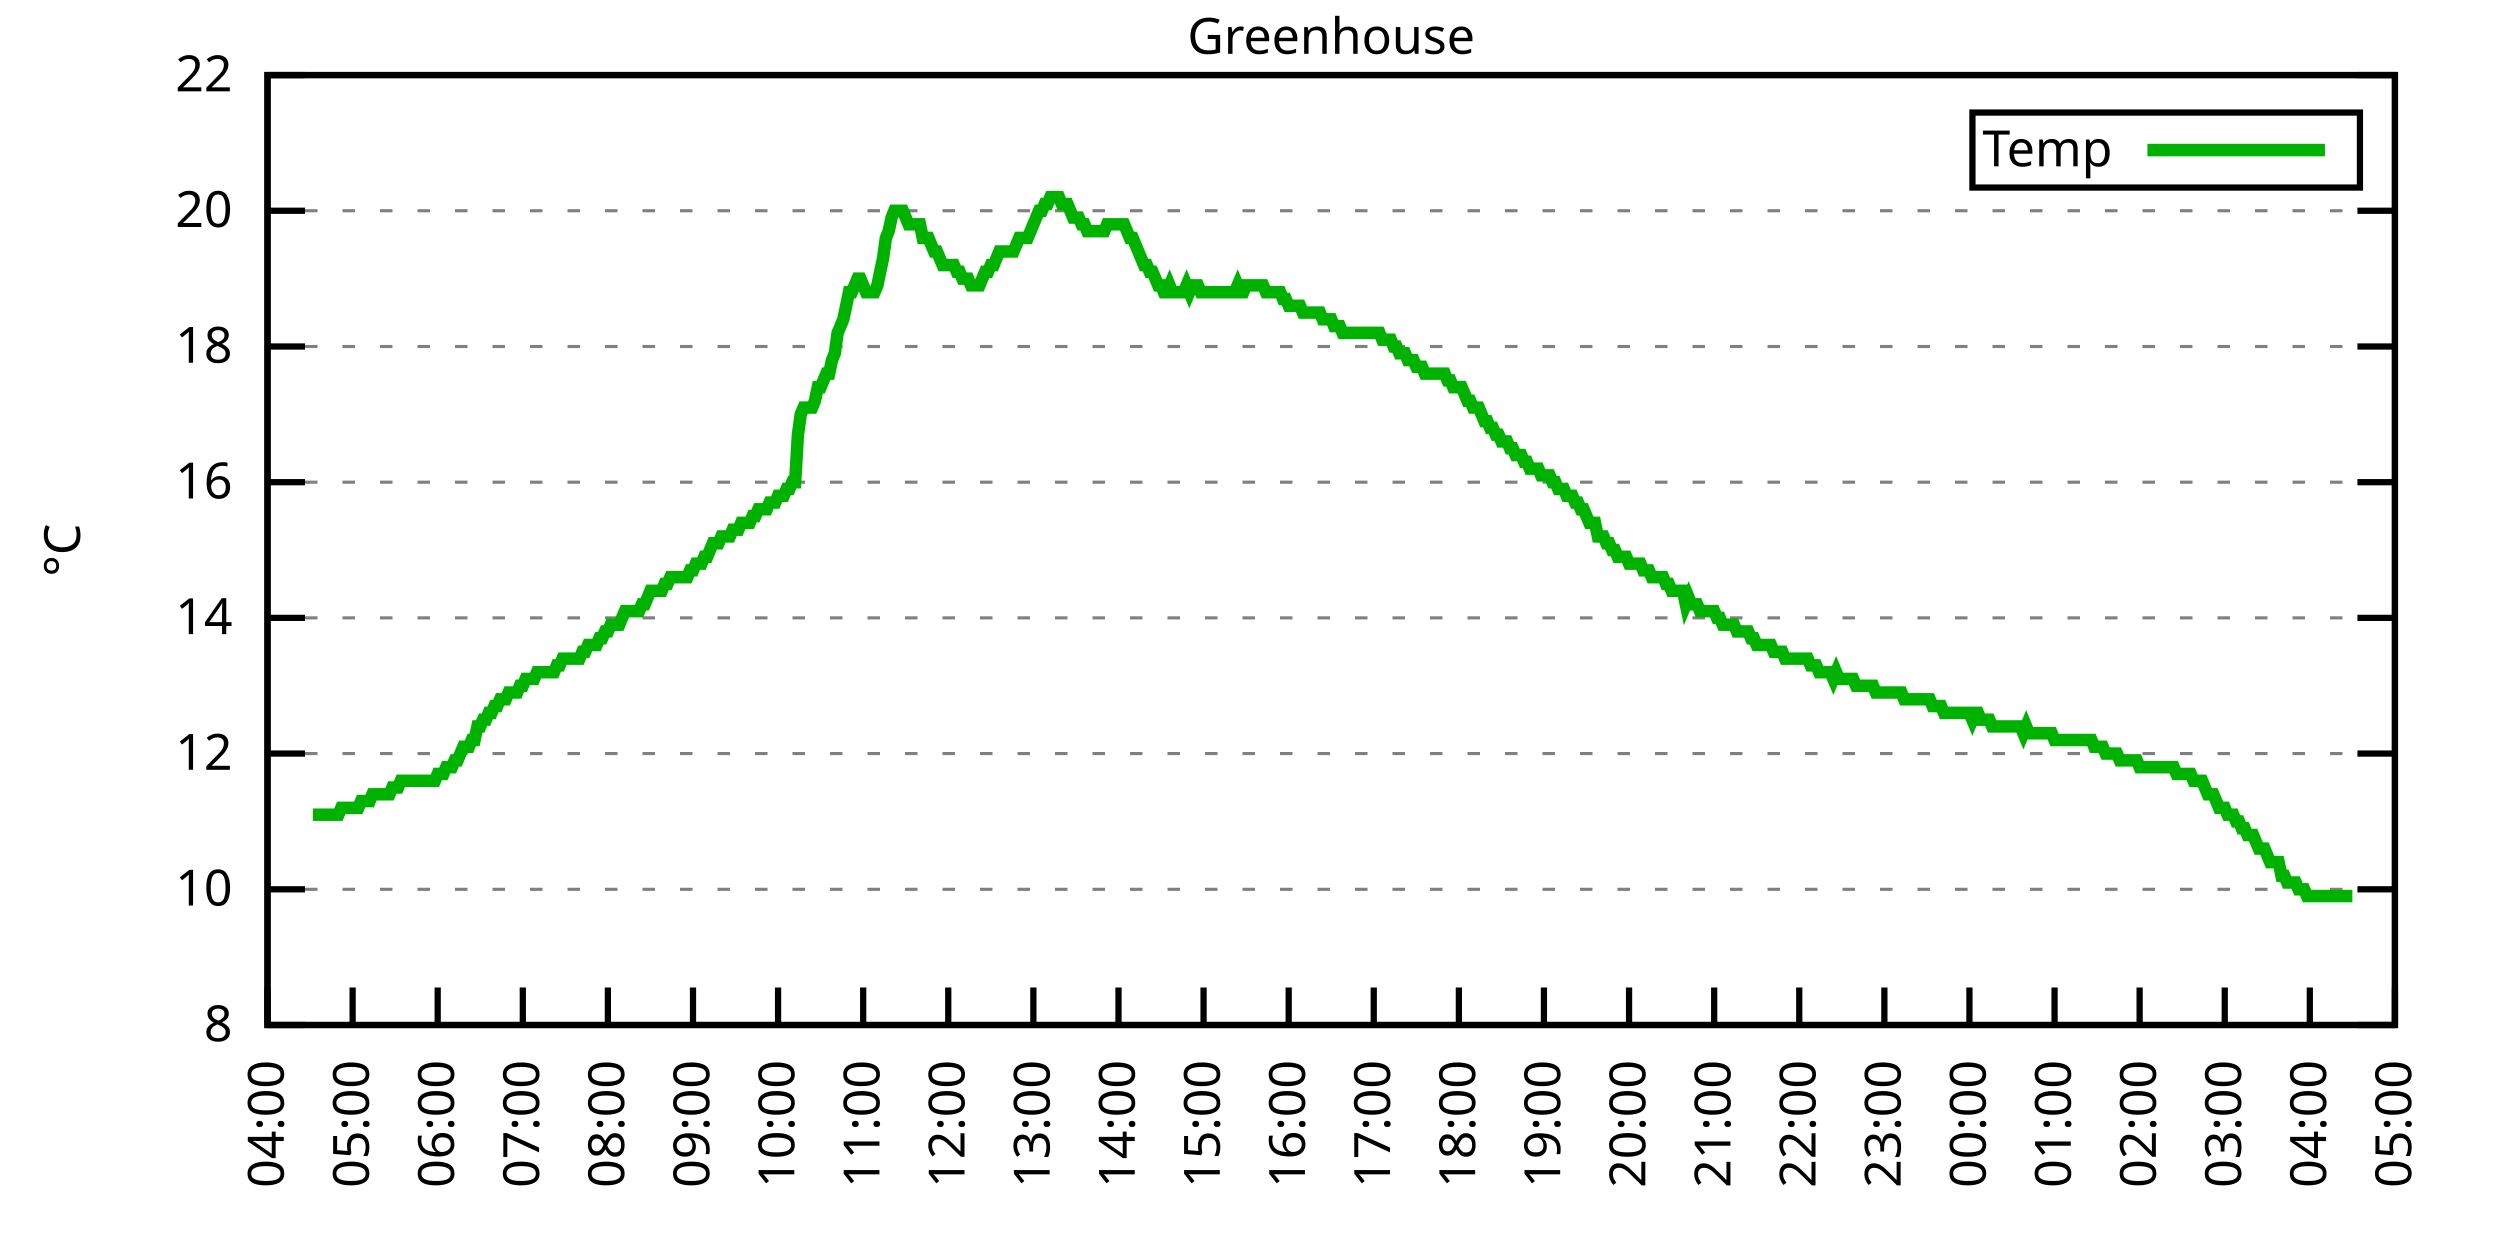
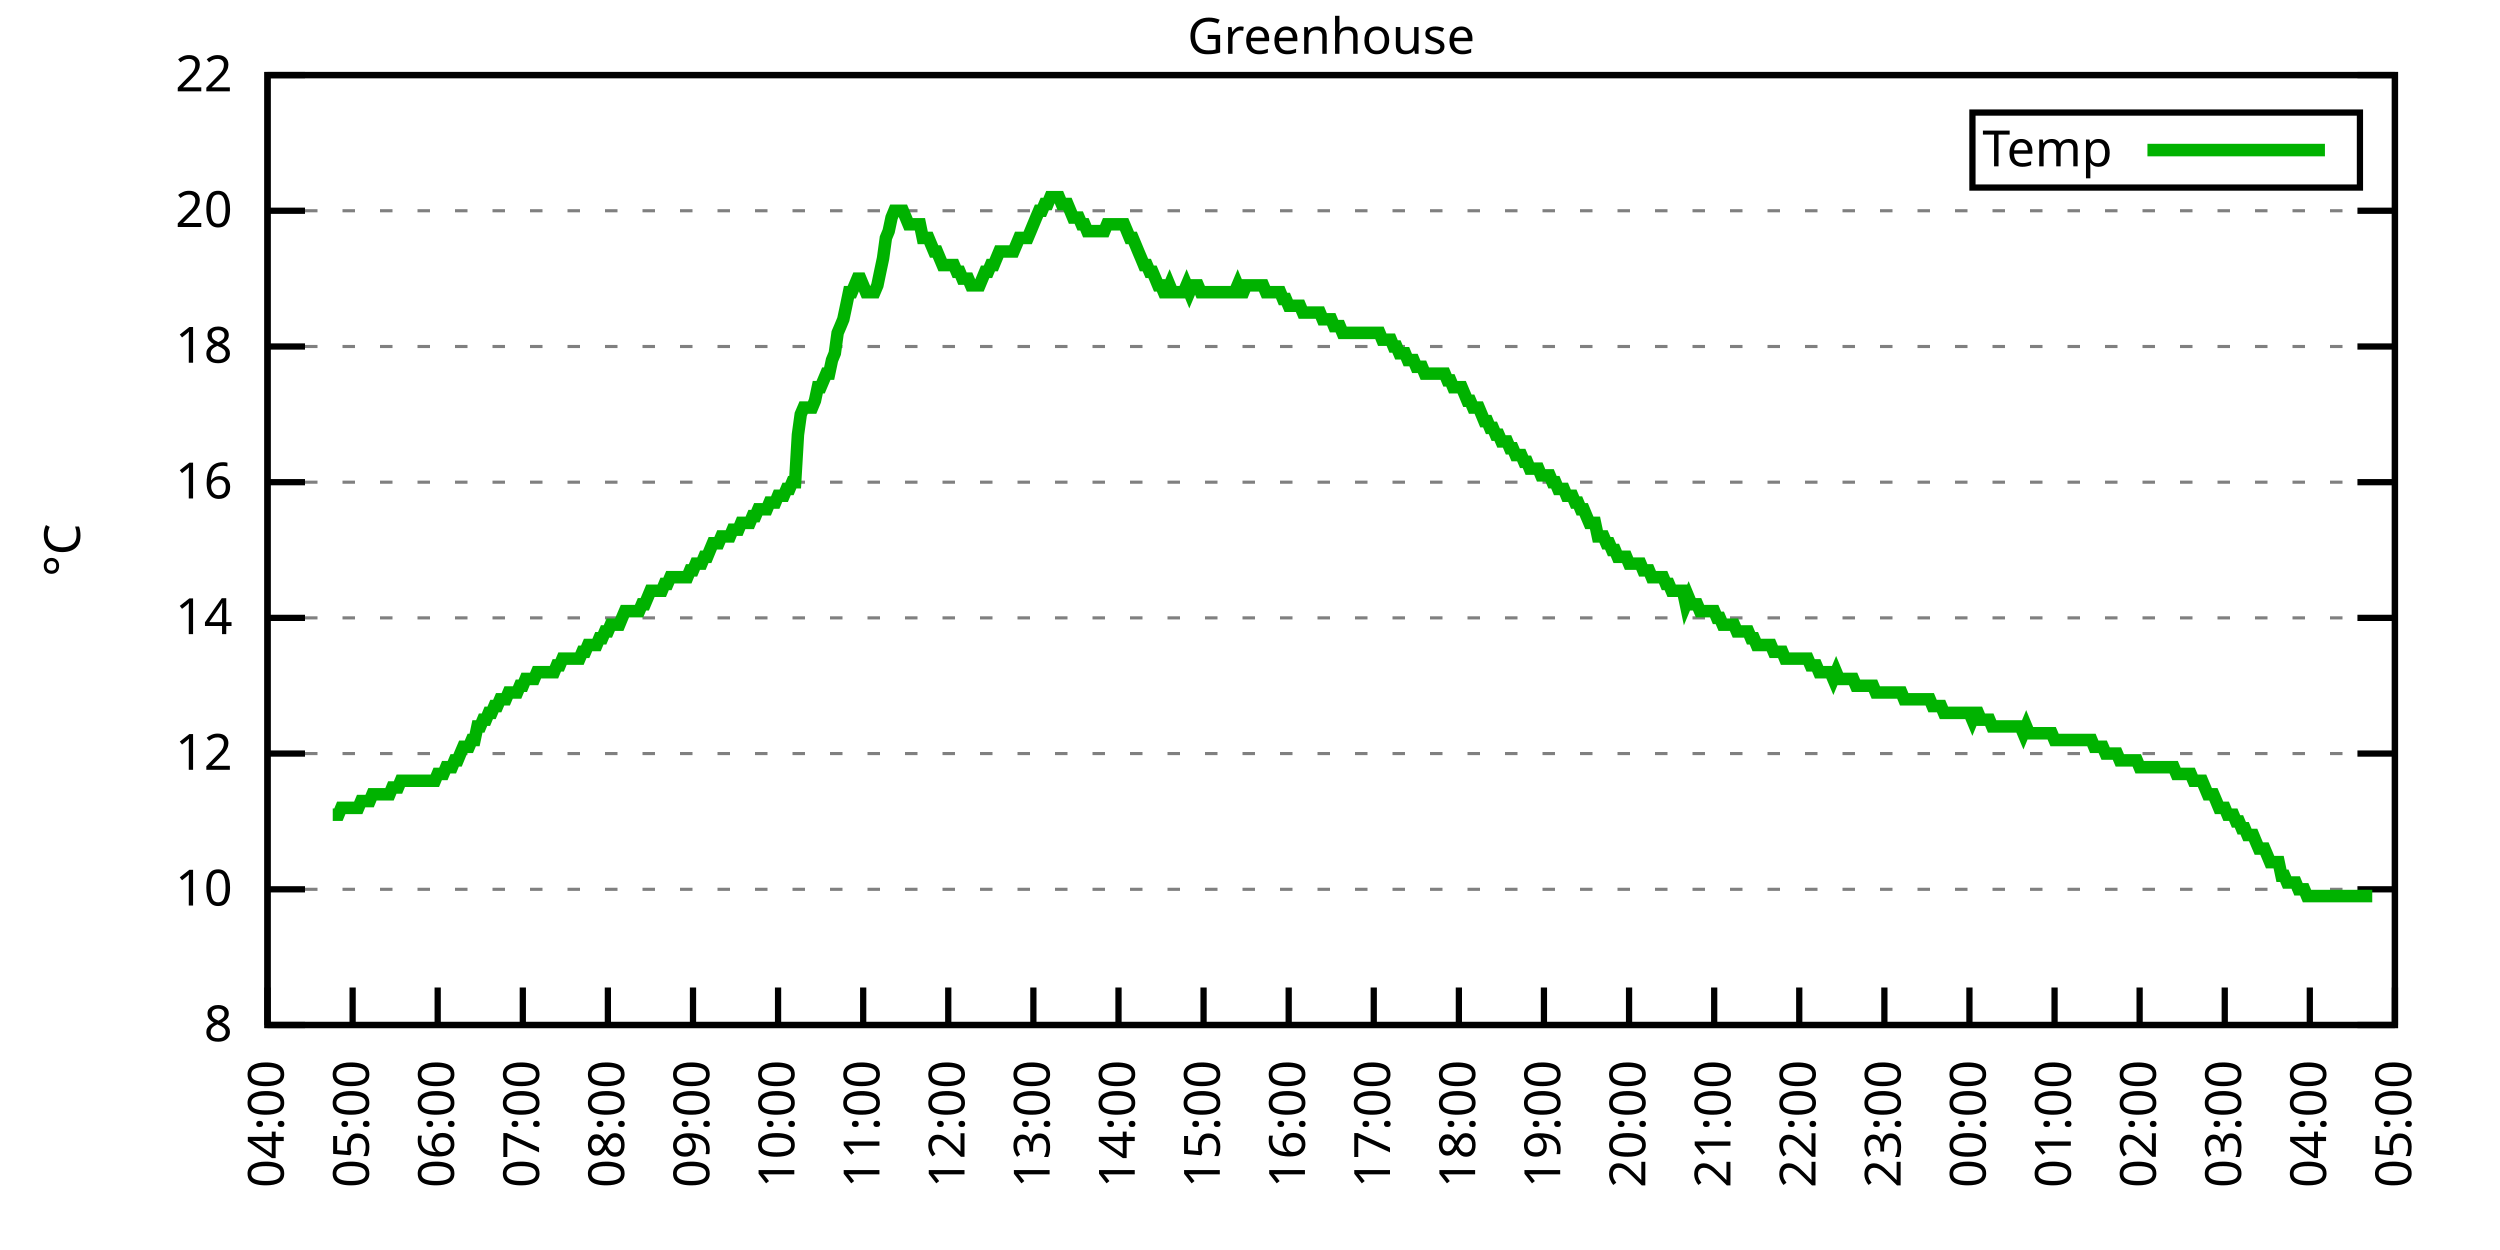
<svg xmlns="http://www.w3.org/2000/svg" xmlns:xlink="http://www.w3.org/1999/xlink" width="400" height="200" viewBox="0 0 400 200">
  <g id="gnuplot_canvas">
    <rect x="0" y="0" width="400" height="200" fill="none" />
    <defs>
      <circle id="gpDot" r="0.5" stroke-width="0.5" stroke="currentColor" />
      <path id="gpPt0" stroke-width="0.333" stroke="currentColor" d="M-1,0 h2 M0,-1 v2" />
      <path id="gpPt1" stroke-width="0.333" stroke="currentColor" d="M-1,-1 L1,1 M1,-1 L-1,1" />
      <path id="gpPt2" stroke-width="0.333" stroke="currentColor" d="M-1,0 L1,0 M0,-1 L0,1 M-1,-1 L1,1 M-1,1 L1,-1" />
      <rect id="gpPt3" stroke-width="0.333" stroke="currentColor" x="-1" y="-1" width="2" height="2" />
      <rect id="gpPt4" stroke-width="0.333" stroke="currentColor" fill="currentColor" x="-1" y="-1" width="2" height="2" />
      <circle id="gpPt5" stroke-width="0.333" stroke="currentColor" cx="0" cy="0" r="1" />
      <use xlink:href="#gpPt5" id="gpPt6" fill="currentColor" stroke="none" />
      <path id="gpPt7" stroke-width="0.333" stroke="currentColor" d="M0,-1.33 L-1.33,0.67 L1.33,0.67 z" />
      <use xlink:href="#gpPt7" id="gpPt8" fill="currentColor" stroke="none" />
      <use xlink:href="#gpPt7" id="gpPt9" stroke="currentColor" transform="rotate(180)" />
      <use xlink:href="#gpPt9" id="gpPt10" fill="currentColor" stroke="none" />
      <use xlink:href="#gpPt3" id="gpPt11" stroke="currentColor" transform="rotate(45)" />
      <use xlink:href="#gpPt11" id="gpPt12" fill="currentColor" stroke="none" />
      <path id="gpPt13" stroke-width="0.333" stroke="currentColor" d="M0,1.330 L1.265,0.411 L0.782,-1.067 L-0.782,-1.076 L-1.265,0.411 z" />
      <use xlink:href="#gpPt13" id="gpPt14" fill="currentColor" stroke="none" />
      <filter id="textbox" filterUnits="objectBoundingBox" x="0" y="0" height="1" width="1">
        <feFlood flood-color="white" flood-opacity="1" result="bgnd" />
        <feComposite in="SourceGraphic" in2="bgnd" operator="atop" />
      </filter>
      <filter id="greybox" filterUnits="objectBoundingBox" x="0" y="0" height="1" width="1">
        <feFlood flood-color="lightgrey" flood-opacity="1" result="grey" />
        <feComposite in="SourceGraphic" in2="grey" operator="atop" />
      </filter>
    </defs>
    <g fill="none" color="white" stroke="currentColor" stroke-width="1.00" stroke-linecap="butt" stroke-linejoin="miter">
</g>
    <g fill="none" color="black" stroke="currentColor" stroke-width="1.00" stroke-linecap="butt" stroke-linejoin="miter">
      <g stroke="none" shape-rendering="crispEdges">
        <polygon fill="rgb(255, 255, 255)" points="42.80,164.00 383.18,164.00 383.18,12.02 42.80,12.02 " />
      </g>
    </g>
    <g fill="none" color="black" stroke="currentColor" stroke-width="1.00" stroke-linecap="butt" stroke-linejoin="miter">
</g>
    <g fill="none" color="black" stroke="black" stroke-width="0.50" stroke-linecap="butt" stroke-linejoin="miter">
</g>
    <g fill="none" color="gray" stroke="currentColor" stroke-width="0.50" stroke-linecap="butt" stroke-linejoin="miter">
      <path stroke="gray" stroke-dasharray="2,4" class="gridline" d="M42.80,164.00 L383.19,164.00  " />
    </g>
    <g fill="none" color="gray" stroke="gray" stroke-width="1.00" stroke-linecap="butt" stroke-linejoin="miter">
</g>
    <g fill="none" color="black" stroke="currentColor" stroke-width="1.00" stroke-linecap="butt" stroke-linejoin="miter">
      <path stroke="black" d="M42.80,164.00 L48.80,164.00 M383.19,164.00 L377.19,164.00  " />
      <g transform="translate(37.20,166.60)" stroke="none" fill="black" font-family="Sans" font-size="8.00" text-anchor="end">
        <text>
          <tspan font-family="Sans"> 8</tspan>
        </text>
      </g>
    </g>
    <g fill="none" color="black" stroke="currentColor" stroke-width="1.00" stroke-linecap="butt" stroke-linejoin="miter">
</g>
    <g fill="none" color="black" stroke="black" stroke-width="0.50" stroke-linecap="butt" stroke-linejoin="miter">
</g>
    <g fill="none" color="gray" stroke="currentColor" stroke-width="0.50" stroke-linecap="butt" stroke-linejoin="miter">
      <path stroke="gray" stroke-dasharray="2,4" class="gridline" d="M42.80,142.29 L383.19,142.29  " />
    </g>
    <g fill="none" color="gray" stroke="gray" stroke-width="1.00" stroke-linecap="butt" stroke-linejoin="miter">
</g>
    <g fill="none" color="black" stroke="currentColor" stroke-width="1.00" stroke-linecap="butt" stroke-linejoin="miter">
      <path stroke="black" d="M42.80,142.29 L48.80,142.29 M383.19,142.29 L377.19,142.29  " />
      <g transform="translate(37.20,144.89)" stroke="none" fill="black" font-family="Sans" font-size="8.00" text-anchor="end">
        <text>
          <tspan font-family="Sans"> 10</tspan>
        </text>
      </g>
    </g>
    <g fill="none" color="black" stroke="currentColor" stroke-width="1.00" stroke-linecap="butt" stroke-linejoin="miter">
</g>
    <g fill="none" color="black" stroke="black" stroke-width="0.50" stroke-linecap="butt" stroke-linejoin="miter">
</g>
    <g fill="none" color="gray" stroke="currentColor" stroke-width="0.50" stroke-linecap="butt" stroke-linejoin="miter">
      <path stroke="gray" stroke-dasharray="2,4" class="gridline" d="M42.80,120.57 L383.19,120.57  " />
    </g>
    <g fill="none" color="gray" stroke="gray" stroke-width="1.00" stroke-linecap="butt" stroke-linejoin="miter">
</g>
    <g fill="none" color="black" stroke="currentColor" stroke-width="1.00" stroke-linecap="butt" stroke-linejoin="miter">
      <path stroke="black" d="M42.80,120.57 L48.80,120.57 M383.19,120.57 L377.19,120.57  " />
      <g transform="translate(37.20,123.17)" stroke="none" fill="black" font-family="Sans" font-size="8.00" text-anchor="end">
        <text>
          <tspan font-family="Sans"> 12</tspan>
        </text>
      </g>
    </g>
    <g fill="none" color="black" stroke="currentColor" stroke-width="1.00" stroke-linecap="butt" stroke-linejoin="miter">
</g>
    <g fill="none" color="black" stroke="black" stroke-width="0.50" stroke-linecap="butt" stroke-linejoin="miter">
</g>
    <g fill="none" color="gray" stroke="currentColor" stroke-width="0.50" stroke-linecap="butt" stroke-linejoin="miter">
      <path stroke="gray" stroke-dasharray="2,4" class="gridline" d="M42.80,98.86 L383.19,98.86  " />
    </g>
    <g fill="none" color="gray" stroke="gray" stroke-width="1.00" stroke-linecap="butt" stroke-linejoin="miter">
</g>
    <g fill="none" color="black" stroke="currentColor" stroke-width="1.00" stroke-linecap="butt" stroke-linejoin="miter">
      <path stroke="black" d="M42.80,98.86 L48.80,98.86 M383.19,98.86 L377.19,98.86  " />
      <g transform="translate(37.20,101.46)" stroke="none" fill="black" font-family="Sans" font-size="8.00" text-anchor="end">
        <text>
          <tspan font-family="Sans"> 14</tspan>
        </text>
      </g>
    </g>
    <g fill="none" color="black" stroke="currentColor" stroke-width="1.00" stroke-linecap="butt" stroke-linejoin="miter">
</g>
    <g fill="none" color="black" stroke="black" stroke-width="0.50" stroke-linecap="butt" stroke-linejoin="miter">
</g>
    <g fill="none" color="gray" stroke="currentColor" stroke-width="0.50" stroke-linecap="butt" stroke-linejoin="miter">
      <path stroke="gray" stroke-dasharray="2,4" class="gridline" d="M42.80,77.15 L383.19,77.15  " />
    </g>
    <g fill="none" color="gray" stroke="gray" stroke-width="1.00" stroke-linecap="butt" stroke-linejoin="miter">
</g>
    <g fill="none" color="black" stroke="currentColor" stroke-width="1.00" stroke-linecap="butt" stroke-linejoin="miter">
      <path stroke="black" d="M42.80,77.15 L48.80,77.15 M383.19,77.15 L377.19,77.15  " />
      <g transform="translate(37.20,79.75)" stroke="none" fill="black" font-family="Sans" font-size="8.00" text-anchor="end">
        <text>
          <tspan font-family="Sans"> 16</tspan>
        </text>
      </g>
    </g>
    <g fill="none" color="black" stroke="currentColor" stroke-width="1.00" stroke-linecap="butt" stroke-linejoin="miter">
</g>
    <g fill="none" color="black" stroke="black" stroke-width="0.50" stroke-linecap="butt" stroke-linejoin="miter">
</g>
    <g fill="none" color="gray" stroke="currentColor" stroke-width="0.50" stroke-linecap="butt" stroke-linejoin="miter">
      <path stroke="gray" stroke-dasharray="2,4" class="gridline" d="M42.80,55.44 L383.19,55.44  " />
    </g>
    <g fill="none" color="gray" stroke="gray" stroke-width="1.00" stroke-linecap="butt" stroke-linejoin="miter">
</g>
    <g fill="none" color="black" stroke="currentColor" stroke-width="1.00" stroke-linecap="butt" stroke-linejoin="miter">
      <path stroke="black" d="M42.80,55.44 L48.80,55.44 M383.19,55.44 L377.19,55.44  " />
      <g transform="translate(37.20,58.04)" stroke="none" fill="black" font-family="Sans" font-size="8.00" text-anchor="end">
        <text>
          <tspan font-family="Sans"> 18</tspan>
        </text>
      </g>
    </g>
    <g fill="none" color="black" stroke="currentColor" stroke-width="1.00" stroke-linecap="butt" stroke-linejoin="miter">
</g>
    <g fill="none" color="black" stroke="black" stroke-width="0.50" stroke-linecap="butt" stroke-linejoin="miter">
</g>
    <g fill="none" color="gray" stroke="currentColor" stroke-width="0.50" stroke-linecap="butt" stroke-linejoin="miter">
      <path stroke="gray" stroke-dasharray="2,4" class="gridline" d="M42.80,33.72 L383.19,33.72  " />
    </g>
    <g fill="none" color="gray" stroke="gray" stroke-width="1.00" stroke-linecap="butt" stroke-linejoin="miter">
</g>
    <g fill="none" color="black" stroke="currentColor" stroke-width="1.00" stroke-linecap="butt" stroke-linejoin="miter">
      <path stroke="black" d="M42.80,33.72 L48.80,33.72 M383.19,33.72 L377.19,33.72  " />
      <g transform="translate(37.20,36.32)" stroke="none" fill="black" font-family="Sans" font-size="8.00" text-anchor="end">
        <text>
          <tspan font-family="Sans"> 20</tspan>
        </text>
      </g>
    </g>
    <g fill="none" color="black" stroke="currentColor" stroke-width="1.00" stroke-linecap="butt" stroke-linejoin="miter">
</g>
    <g fill="none" color="black" stroke="black" stroke-width="0.50" stroke-linecap="butt" stroke-linejoin="miter">
</g>
    <g fill="none" color="gray" stroke="currentColor" stroke-width="0.50" stroke-linecap="butt" stroke-linejoin="miter">
      <path stroke="gray" stroke-dasharray="2,4" class="gridline" d="M42.80,12.01 L383.19,12.01  " />
    </g>
    <g fill="none" color="gray" stroke="gray" stroke-width="1.00" stroke-linecap="butt" stroke-linejoin="miter">
</g>
    <g fill="none" color="black" stroke="currentColor" stroke-width="1.00" stroke-linecap="butt" stroke-linejoin="miter">
      <path stroke="black" d="M42.80,12.01 L48.80,12.01 M383.19,12.01 L377.19,12.01  " />
      <g transform="translate(37.20,14.61)" stroke="none" fill="black" font-family="Sans" font-size="8.00" text-anchor="end">
        <text>
          <tspan font-family="Sans"> 22</tspan>
        </text>
      </g>
    </g>
    <g fill="none" color="black" stroke="currentColor" stroke-width="1.00" stroke-linecap="butt" stroke-linejoin="miter">
      <path stroke="black" d="M42.80,164.00 L42.80,158.00  " />
      <g transform="translate(45.40,169.60) rotate(270.00)" stroke="none" fill="black" font-family="Sans" font-size="8.00" text-anchor="end">
        <text>
          <tspan font-family="Sans">04:00</tspan>
        </text>
      </g>
    </g>
    <g fill="none" color="black" stroke="currentColor" stroke-width="1.00" stroke-linecap="butt" stroke-linejoin="miter">
      <path stroke="black" d="M56.42,164.00 L56.42,158.00  " />
      <g transform="translate(59.02,169.60) rotate(270.00)" stroke="none" fill="black" font-family="Sans" font-size="8.00" text-anchor="end">
        <text>
          <tspan font-family="Sans">05:00</tspan>
        </text>
      </g>
    </g>
    <g fill="none" color="black" stroke="currentColor" stroke-width="1.00" stroke-linecap="butt" stroke-linejoin="miter">
      <path stroke="black" d="M70.03,164.00 L70.03,158.00  " />
      <g transform="translate(72.63,169.60) rotate(270.00)" stroke="none" fill="black" font-family="Sans" font-size="8.00" text-anchor="end">
        <text>
          <tspan font-family="Sans">06:00</tspan>
        </text>
      </g>
    </g>
    <g fill="none" color="black" stroke="currentColor" stroke-width="1.00" stroke-linecap="butt" stroke-linejoin="miter">
      <path stroke="black" d="M83.65,164.00 L83.65,158.00  " />
      <g transform="translate(86.25,169.60) rotate(270.00)" stroke="none" fill="black" font-family="Sans" font-size="8.00" text-anchor="end">
        <text>
          <tspan font-family="Sans">07:00</tspan>
        </text>
      </g>
    </g>
    <g fill="none" color="black" stroke="currentColor" stroke-width="1.00" stroke-linecap="butt" stroke-linejoin="miter">
      <path stroke="black" d="M97.26,164.00 L97.26,158.00  " />
      <g transform="translate(99.86,169.60) rotate(270.00)" stroke="none" fill="black" font-family="Sans" font-size="8.00" text-anchor="end">
        <text>
          <tspan font-family="Sans">08:00</tspan>
        </text>
      </g>
    </g>
    <g fill="none" color="black" stroke="currentColor" stroke-width="1.00" stroke-linecap="butt" stroke-linejoin="miter">
      <path stroke="black" d="M110.88,164.00 L110.88,158.00  " />
      <g transform="translate(113.48,169.60) rotate(270.00)" stroke="none" fill="black" font-family="Sans" font-size="8.00" text-anchor="end">
        <text>
          <tspan font-family="Sans">09:00</tspan>
        </text>
      </g>
    </g>
    <g fill="none" color="black" stroke="currentColor" stroke-width="1.00" stroke-linecap="butt" stroke-linejoin="miter">
      <path stroke="black" d="M124.49,164.00 L124.49,158.00  " />
      <g transform="translate(127.09,169.60) rotate(270.00)" stroke="none" fill="black" font-family="Sans" font-size="8.00" text-anchor="end">
        <text>
          <tspan font-family="Sans">10:00</tspan>
        </text>
      </g>
    </g>
    <g fill="none" color="black" stroke="currentColor" stroke-width="1.00" stroke-linecap="butt" stroke-linejoin="miter">
      <path stroke="black" d="M138.11,164.00 L138.11,158.00  " />
      <g transform="translate(140.71,169.60) rotate(270.00)" stroke="none" fill="black" font-family="Sans" font-size="8.00" text-anchor="end">
        <text>
          <tspan font-family="Sans">11:00</tspan>
        </text>
      </g>
    </g>
    <g fill="none" color="black" stroke="currentColor" stroke-width="1.00" stroke-linecap="butt" stroke-linejoin="miter">
      <path stroke="black" d="M151.72,164.00 L151.72,158.00  " />
      <g transform="translate(154.32,169.60) rotate(270.00)" stroke="none" fill="black" font-family="Sans" font-size="8.00" text-anchor="end">
        <text>
          <tspan font-family="Sans">12:00</tspan>
        </text>
      </g>
    </g>
    <g fill="none" color="black" stroke="currentColor" stroke-width="1.00" stroke-linecap="butt" stroke-linejoin="miter">
      <path stroke="black" d="M165.34,164.00 L165.34,158.00  " />
      <g transform="translate(167.94,169.60) rotate(270.00)" stroke="none" fill="black" font-family="Sans" font-size="8.00" text-anchor="end">
        <text>
          <tspan font-family="Sans">13:00</tspan>
        </text>
      </g>
    </g>
    <g fill="none" color="black" stroke="currentColor" stroke-width="1.00" stroke-linecap="butt" stroke-linejoin="miter">
      <path stroke="black" d="M178.96,164.00 L178.96,158.00  " />
      <g transform="translate(181.56,169.60) rotate(270.00)" stroke="none" fill="black" font-family="Sans" font-size="8.00" text-anchor="end">
        <text>
          <tspan font-family="Sans">14:00</tspan>
        </text>
      </g>
    </g>
    <g fill="none" color="black" stroke="currentColor" stroke-width="1.00" stroke-linecap="butt" stroke-linejoin="miter">
      <path stroke="black" d="M192.57,164.00 L192.57,158.00  " />
      <g transform="translate(195.17,169.60) rotate(270.00)" stroke="none" fill="black" font-family="Sans" font-size="8.00" text-anchor="end">
        <text>
          <tspan font-family="Sans">15:00</tspan>
        </text>
      </g>
    </g>
    <g fill="none" color="black" stroke="currentColor" stroke-width="1.00" stroke-linecap="butt" stroke-linejoin="miter">
      <path stroke="black" d="M206.19,164.00 L206.19,158.00  " />
      <g transform="translate(208.79,169.60) rotate(270.00)" stroke="none" fill="black" font-family="Sans" font-size="8.00" text-anchor="end">
        <text>
          <tspan font-family="Sans">16:00</tspan>
        </text>
      </g>
    </g>
    <g fill="none" color="black" stroke="currentColor" stroke-width="1.00" stroke-linecap="butt" stroke-linejoin="miter">
      <path stroke="black" d="M219.80,164.00 L219.80,158.00  " />
      <g transform="translate(222.40,169.60) rotate(270.00)" stroke="none" fill="black" font-family="Sans" font-size="8.00" text-anchor="end">
        <text>
          <tspan font-family="Sans">17:00</tspan>
        </text>
      </g>
    </g>
    <g fill="none" color="black" stroke="currentColor" stroke-width="1.00" stroke-linecap="butt" stroke-linejoin="miter">
      <path stroke="black" d="M233.42,164.00 L233.42,158.00  " />
      <g transform="translate(236.02,169.60) rotate(270.00)" stroke="none" fill="black" font-family="Sans" font-size="8.00" text-anchor="end">
        <text>
          <tspan font-family="Sans">18:00</tspan>
        </text>
      </g>
    </g>
    <g fill="none" color="black" stroke="currentColor" stroke-width="1.00" stroke-linecap="butt" stroke-linejoin="miter">
      <path stroke="black" d="M247.03,164.00 L247.03,158.00  " />
      <g transform="translate(249.63,169.60) rotate(270.00)" stroke="none" fill="black" font-family="Sans" font-size="8.00" text-anchor="end">
        <text>
          <tspan font-family="Sans">19:00</tspan>
        </text>
      </g>
    </g>
    <g fill="none" color="black" stroke="currentColor" stroke-width="1.00" stroke-linecap="butt" stroke-linejoin="miter">
      <path stroke="black" d="M260.65,164.00 L260.65,158.00  " />
      <g transform="translate(263.25,169.60) rotate(270.00)" stroke="none" fill="black" font-family="Sans" font-size="8.00" text-anchor="end">
        <text>
          <tspan font-family="Sans">20:00</tspan>
        </text>
      </g>
    </g>
    <g fill="none" color="black" stroke="currentColor" stroke-width="1.00" stroke-linecap="butt" stroke-linejoin="miter">
      <path stroke="black" d="M274.27,164.00 L274.27,158.00  " />
      <g transform="translate(276.87,169.60) rotate(270.00)" stroke="none" fill="black" font-family="Sans" font-size="8.00" text-anchor="end">
        <text>
          <tspan font-family="Sans">21:00</tspan>
        </text>
      </g>
    </g>
    <g fill="none" color="black" stroke="currentColor" stroke-width="1.00" stroke-linecap="butt" stroke-linejoin="miter">
      <path stroke="black" d="M287.88,164.00 L287.88,158.00  " />
      <g transform="translate(290.48,169.60) rotate(270.00)" stroke="none" fill="black" font-family="Sans" font-size="8.00" text-anchor="end">
        <text>
          <tspan font-family="Sans">22:00</tspan>
        </text>
      </g>
    </g>
    <g fill="none" color="black" stroke="currentColor" stroke-width="1.00" stroke-linecap="butt" stroke-linejoin="miter">
      <path stroke="black" d="M301.50,164.00 L301.50,158.00  " />
      <g transform="translate(304.10,169.60) rotate(270.00)" stroke="none" fill="black" font-family="Sans" font-size="8.00" text-anchor="end">
        <text>
          <tspan font-family="Sans">23:00</tspan>
        </text>
      </g>
    </g>
    <g fill="none" color="black" stroke="currentColor" stroke-width="1.00" stroke-linecap="butt" stroke-linejoin="miter">
      <path stroke="black" d="M315.11,164.00 L315.11,158.00  " />
      <g transform="translate(317.71,169.60) rotate(270.00)" stroke="none" fill="black" font-family="Sans" font-size="8.00" text-anchor="end">
        <text>
          <tspan font-family="Sans">00:00</tspan>
        </text>
      </g>
    </g>
    <g fill="none" color="black" stroke="currentColor" stroke-width="1.00" stroke-linecap="butt" stroke-linejoin="miter">
      <path stroke="black" d="M328.73,164.00 L328.73,158.00  " />
      <g transform="translate(331.33,169.60) rotate(270.00)" stroke="none" fill="black" font-family="Sans" font-size="8.00" text-anchor="end">
        <text>
          <tspan font-family="Sans">01:00</tspan>
        </text>
      </g>
    </g>
    <g fill="none" color="black" stroke="currentColor" stroke-width="1.00" stroke-linecap="butt" stroke-linejoin="miter">
      <path stroke="black" d="M342.34,164.00 L342.34,158.00  " />
      <g transform="translate(344.94,169.60) rotate(270.00)" stroke="none" fill="black" font-family="Sans" font-size="8.00" text-anchor="end">
        <text>
          <tspan font-family="Sans">02:00</tspan>
        </text>
      </g>
    </g>
    <g fill="none" color="black" stroke="currentColor" stroke-width="1.00" stroke-linecap="butt" stroke-linejoin="miter">
      <path stroke="black" d="M355.96,164.00 L355.96,158.00  " />
      <g transform="translate(358.56,169.60) rotate(270.00)" stroke="none" fill="black" font-family="Sans" font-size="8.00" text-anchor="end">
        <text>
          <tspan font-family="Sans">03:00</tspan>
        </text>
      </g>
    </g>
    <g fill="none" color="black" stroke="currentColor" stroke-width="1.00" stroke-linecap="butt" stroke-linejoin="miter">
      <path stroke="black" d="M369.57,164.00 L369.57,158.00  " />
      <g transform="translate(372.17,169.60) rotate(270.00)" stroke="none" fill="black" font-family="Sans" font-size="8.00" text-anchor="end">
        <text>
          <tspan font-family="Sans">04:00</tspan>
        </text>
      </g>
    </g>
    <g fill="none" color="black" stroke="currentColor" stroke-width="1.00" stroke-linecap="butt" stroke-linejoin="miter">
      <path stroke="black" d="M383.19,164.00 L383.19,158.00  " />
      <g transform="translate(385.79,169.60) rotate(270.00)" stroke="none" fill="black" font-family="Sans" font-size="8.00" text-anchor="end">
        <text>
          <tspan font-family="Sans">05:00</tspan>
        </text>
      </g>
    </g>
    <g fill="none" color="black" stroke="currentColor" stroke-width="1.00" stroke-linecap="butt" stroke-linejoin="miter">
</g>
    <g fill="none" color="black" stroke="currentColor" stroke-width="1.00" stroke-linecap="butt" stroke-linejoin="miter">
      <path stroke="black" d="M42.80,12.01 L42.80,164.00 L383.19,164.00 L383.19,12.01 L42.80,12.01 Z  " />
    </g>
    <g fill="none" color="black" stroke="currentColor" stroke-width="1.00" stroke-linecap="butt" stroke-linejoin="miter">
</g>
    <g fill="none" color="black" stroke="currentColor" stroke-width="1.00" stroke-linecap="butt" stroke-linejoin="miter">
      <path stroke="black" d="M315.59,30.01 L315.59,18.01 L377.59,18.01 L377.59,30.01 L315.59,30.01 Z  " />
    </g>
    <g id="Greenhouse_plot_1">
      <g fill="none" color="white" stroke="black" stroke-width="2.00" stroke-linecap="butt" stroke-linejoin="miter">
</g>
      <g fill="none" color="black" stroke="currentColor" stroke-width="2.00" stroke-linecap="butt" stroke-linejoin="miter">
        <g transform="translate(337.99,26.61)" stroke="none" fill="black" font-family="Sans" font-size="8.00" text-anchor="end">
          <text>
            <tspan font-family="Sans">Temp</tspan>
          </text>
        </g>
      </g>
      <g fill="none" color="black" stroke="currentColor" stroke-width="2.00" stroke-linecap="butt" stroke-linejoin="miter">
-         <path stroke="rgb(  0, 178,   0)" d="M343.59,24.01 L371.99,24.01 M50.06,130.35 L50.52,130.35 L50.97,130.35 L51.42,130.35 L51.88,130.35 L52.33,130.35   L52.78,130.35 L53.24,130.35 L53.69,130.35 L54.15,130.35 L54.60,129.26 L55.05,129.26 L55.51,129.26 L55.96,129.26   L56.42,129.26 L56.87,129.26 L57.32,129.26 L57.78,128.17 L58.23,128.17 L58.68,128.17 L59.14,128.17 L59.59,127.09   L60.05,127.09 L60.50,127.09 L60.95,127.09 L61.41,127.09 L61.86,127.09 L62.32,127.09 L62.77,126.00 L63.22,126.00   L63.68,126.00 L64.13,124.92 L64.58,124.92 L65.04,124.92 L65.49,124.92 L65.95,124.92 L66.40,124.92 L66.85,124.92   L67.31,124.92 L67.76,124.92 L68.22,124.92 L68.67,124.92 L69.12,124.92 L69.58,124.92 L70.03,123.83 L70.49,123.83   L70.94,123.83 L71.39,122.75 L71.85,122.75 L72.30,122.75 L72.75,121.66 L73.21,121.66 L73.66,120.57 L74.12,119.49   L74.57,119.49 L75.02,119.49 L75.48,118.40 L75.93,118.40 L76.39,116.23 L76.84,116.23 L77.29,115.15 L77.75,115.15   L78.20,114.06 L78.65,114.06 L79.11,112.97 L79.56,112.97 L80.02,111.89 L80.47,111.89 L80.92,111.89 L81.38,110.80   L81.83,110.80 L82.29,110.80 L82.74,110.80 L83.19,109.72 L83.65,109.72 L84.10,108.63 L84.55,108.63 L85.01,108.63   L85.46,108.63 L85.92,107.55 L86.37,107.55 L86.82,107.55 L87.28,107.55 L87.73,107.55 L88.19,107.55 L88.64,107.55   L89.09,106.46 L89.55,106.46 L90.00,105.38 L90.45,105.38 L90.91,105.38 L91.36,105.38 L91.82,105.38 L92.27,105.38   L92.72,105.38 L93.18,104.29 L93.63,104.29 L94.09,103.20 L94.54,103.20 L94.99,103.20 L95.45,103.20 L95.90,102.12   L96.35,102.12 L96.81,101.03 L97.26,101.03 L97.72,99.95 L98.17,99.95 L98.62,99.95 L99.08,99.95 L99.53,98.86   L99.99,97.78 L100.44,97.78 L100.89,97.78 L101.35,97.78 L101.80,97.78 L102.25,97.78 L102.71,96.69 L103.16,96.69   L103.62,95.60 L104.07,94.52 L104.52,94.52 L104.98,94.52 L105.43,94.52 L105.89,94.52 L106.34,93.43 L106.79,93.43   L107.25,92.35 L107.70,92.35 L108.15,92.35 L108.61,92.35 L109.06,92.35 L109.52,92.35 L109.97,92.35 L110.42,91.26   L110.88,91.26 L111.33,90.18 L111.79,90.18 L112.24,90.18 L112.69,89.09 L113.15,89.09 L113.60,88.00 L114.05,86.92   L114.51,86.92 L114.96,86.92 L115.42,85.83 L115.87,85.83 L116.32,85.83 L116.78,85.83 L117.23,84.75 L117.69,84.75   L118.14,84.75 L118.59,83.66 L119.05,83.66 L119.50,83.66 L119.96,83.66 L120.41,82.58 L120.86,82.58 L121.32,81.49   L121.77,81.49 L122.22,81.49 L122.68,81.49 L123.13,80.41 L123.59,80.41 L124.04,80.41 L124.49,79.32 L124.95,79.32   L125.40,79.32 L125.86,78.23 L126.31,78.23 L126.76,77.15 L127.22,77.15 L127.67,69.55 L128.12,66.29 L128.58,65.21   L129.03,65.21 L129.49,65.21 L129.94,65.21 L130.39,64.12 L130.85,61.95 L131.30,61.95 L131.76,60.86 L132.21,59.78   L132.66,59.78 L133.12,57.61 L133.57,56.52 L134.02,53.26 L134.48,52.18 L134.93,51.09 L135.39,48.92 L135.84,46.75   L136.29,46.75 L136.75,45.66 L137.20,44.58 L137.66,44.58 L138.11,45.66 L138.56,46.75 L139.02,46.75 L139.47,46.75   L139.92,46.75 L140.38,45.66 L140.83,43.49 L141.29,41.32 L141.74,38.07 L142.19,36.98 L142.65,34.81 L143.10,33.72   L143.56,33.72 L144.01,33.72 L144.46,33.72 L144.92,34.81 L145.37,35.89 L145.82,35.89 L146.28,35.89 L146.73,35.89   L147.19,35.89 L147.64,38.07 L148.09,38.07 L148.55,38.07 L149.00,39.15 L149.46,40.24 L149.91,40.24 L150.36,41.32   L150.82,42.41 L151.27,42.41 L151.72,42.41 L152.18,42.41 L152.63,42.41 L153.09,43.49 L153.54,43.49 L153.99,44.58   L154.45,44.58 L154.90,44.58 L155.36,45.66 L155.81,45.66 L156.26,45.66 L156.72,45.66 L157.17,44.58 L157.62,43.49   L158.08,43.49 L158.53,42.41 L158.99,42.41 L159.44,41.32 L159.89,40.24 L160.35,40.24 L160.80,40.24 L161.26,40.24   L161.71,40.24 L162.16,40.24 L162.62,39.15 L163.07,38.07 L163.52,38.07 L163.98,38.07 L164.43,38.07 L164.89,36.98   L165.34,35.89 L165.79,34.81 L166.25,33.72 L166.70,33.72 L167.16,32.64 L167.61,32.64 L168.06,31.55 L168.52,31.55   L168.97,31.55 L169.43,31.55 L169.88,32.64 L170.33,32.64 L170.79,32.64 L171.24,33.72 L171.69,34.81 L172.15,34.81   L172.60,34.81 L173.06,35.89 L173.51,35.89 L173.96,36.98 L174.42,36.98 L174.87,36.98 L175.33,36.98 L175.78,36.98   L176.23,36.98 L176.69,36.98 L177.14,35.89 L177.59,35.89 L178.05,35.89 L178.50,35.89 L178.96,35.89 L179.41,35.89   L179.86,35.89 L180.32,36.98 L180.77,38.07 L181.23,38.07 L181.68,39.15 L182.13,40.24 L182.59,41.32 L183.04,42.41   L183.49,42.41 L183.95,43.49 L184.40,43.49 L184.86,44.58 L185.31,45.66 L185.76,45.66 L186.22,46.75 L186.67,46.75   L187.13,45.66 L187.58,46.75 L188.03,46.75 L188.49,46.75 L188.94,46.75 L189.39,46.75 L189.85,45.66 L190.30,46.75   L190.76,45.66 L191.21,45.66 L191.66,45.66 L192.12,46.75 L192.57,46.75 L193.03,46.75 L193.48,46.75 L193.93,46.75   L194.39,46.75 L194.84,46.75 L195.29,46.75 L195.75,46.75 L196.20,46.75 L196.66,46.75 L197.11,46.75 L197.56,46.75   L198.02,45.66 L198.47,46.75 L198.93,46.75 L199.38,45.66 L199.83,45.66 L200.29,45.66 L200.74,45.66 L201.19,45.66   L201.65,45.66 L202.10,45.66 L202.56,46.75 L203.01,46.75 L203.46,46.75 L203.92,46.75 L204.37,46.75 L204.83,46.75   L205.28,47.84 L205.73,47.84 L206.19,48.92 L206.64,48.92 L207.09,48.92 L207.55,48.92 L208.00,48.92 L208.46,50.01   L208.91,50.01 L209.36,50.01 L209.82,50.01 L210.27,50.01 L210.73,50.01 L211.18,50.01 L211.63,51.09 L212.09,51.09   L212.54,51.09 L213.00,51.09 L213.45,52.18 L213.90,52.18 L214.36,52.18 L214.81,53.26 L215.26,53.26 L215.72,53.26   L216.17,53.26 L216.63,53.26 L217.08,53.26 L217.53,53.26 L217.99,53.26 L218.44,53.26 L218.90,53.26 L219.35,53.26   L219.80,53.26 L220.26,53.26 L220.71,53.26 L221.16,54.35 L221.62,54.35 L222.07,54.35 L222.53,54.35 L222.98,55.44   L223.43,55.44 L223.89,56.52 L224.34,56.52 L224.80,56.52 L225.25,57.61 L225.70,57.61 L226.16,57.61 L226.61,58.69   L227.06,58.69 L227.52,58.69 L227.97,59.78 L228.43,59.78 L228.88,59.78 L229.33,59.78 L229.79,59.78 L230.24,59.78   L230.70,59.78 L231.15,59.78 L231.60,60.86 L232.06,60.86 L232.51,61.95 L232.96,61.95 L233.42,61.95 L233.87,61.95   L234.33,63.04 L234.78,64.12 L235.23,64.12 L235.69,65.21 L236.14,65.21 L236.60,65.21 L237.05,66.29 L237.50,67.38   L237.96,67.38 L238.41,68.46 L238.86,68.46 L239.32,69.55 L239.77,69.55 L240.23,70.63 L240.68,70.63 L241.13,70.63   L241.59,71.72 L242.04,71.72 L242.50,72.81 L242.95,72.81 L243.40,72.81 L243.86,73.89 L244.31,73.89 L244.76,74.98   L245.22,74.98 L245.67,74.98 L246.13,74.98 L246.58,76.06 L247.03,76.06 L247.49,76.06 L247.94,76.06 L248.40,77.15   L248.85,77.15 L249.30,78.23 L249.76,78.23 L250.21,78.23 L250.66,79.32 L251.12,79.32 L251.57,79.32 L252.03,80.41   L252.48,80.41 L252.93,81.49 L253.39,81.49 L253.84,82.58 L254.30,83.66 L254.75,83.66 L255.20,83.66 L255.66,85.83   L256.11,85.83 L256.56,85.83 L257.02,86.92 L257.47,86.92 L257.93,88.00 L258.38,88.00 L258.83,89.09 L259.29,89.09   L259.74,89.09 L260.20,89.09 L260.65,90.18 L261.10,90.18 L261.56,90.18 L262.01,90.18 L262.47,90.18 L262.92,91.26   L263.37,91.26 L263.83,91.26 L264.28,92.35 L264.73,92.35 L265.19,92.35 L265.64,92.35 L266.10,92.35 L266.55,93.43   L267.00,93.43 L267.46,94.52 L267.91,94.52 L268.37,94.52 L268.82,94.52 L269.27,94.52 L269.73,96.69 L270.18,95.60   L270.63,96.69 L271.09,96.69 L271.54,96.69 L272.00,97.78 L272.45,97.78 L272.90,97.78 L273.36,97.78 L273.81,97.78   L274.27,97.78 L274.72,98.86 L275.17,98.86 L275.63,99.95 L276.08,99.95 L276.53,99.95 L276.99,99.95 L277.44,99.95   L277.90,101.03 L278.35,101.03 L278.80,101.03 L279.26,101.03 L279.71,101.03 L280.17,102.12 L280.62,102.12 L281.07,103.20   L281.53,103.20 L281.98,103.20 L282.43,103.20 L282.89,103.20 L283.34,103.20 L283.80,104.29 L284.25,104.29 L284.70,104.29   L285.16,104.29 L285.61,105.38 L286.07,105.38 L286.52,105.38 L286.97,105.38 L287.43,105.38 L287.88,105.38 L288.33,105.38   L288.79,105.38 L289.24,105.38 L289.70,106.46 L290.15,106.46 L290.60,106.46 L291.06,107.55 L291.51,107.55 L291.97,107.55   L292.42,107.55 L292.87,107.55 L293.33,108.63 L293.78,107.55 L294.23,108.63 L294.69,108.63 L295.14,108.63 L295.60,108.63   L296.05,108.63 L296.50,108.63 L296.96,109.72 L297.41,109.72 L297.87,109.72 L298.32,109.72 L298.77,109.72 L299.23,109.72   L299.68,109.72 L300.13,110.80 L300.59,110.80 L301.04,110.80 L301.50,110.80 L301.95,110.80 L302.40,110.80 L302.86,110.80   L303.31,110.80 L303.77,110.80 L304.22,110.80 L304.67,111.89 L305.13,111.89 L305.58,111.89 L306.03,111.89 L306.49,111.89   L306.94,111.89 L307.40,111.89 L307.85,111.89 L308.30,111.89 L308.76,111.89 L309.21,112.97 L309.67,112.97 L310.12,112.97   L310.57,112.97 L311.03,114.06 L311.48,114.06 L311.94,114.06 L312.39,114.06 L312.84,114.06 L313.30,114.06 L313.75,114.06   L314.20,114.06 L314.66,114.06 L315.11,114.06 L315.57,115.15 L316.02,114.06 L316.47,114.06 L316.93,115.15 L317.38,115.15   L317.84,115.15 L318.29,115.15 L318.74,116.23 L319.20,116.23 L319.65,116.23 L320.10,116.23 L320.56,116.23 L321.01,116.23   L321.47,116.23 L321.92,116.23 L322.37,116.23 L322.83,116.23 L323.28,116.23 L323.74,117.32 L324.19,116.23 L324.64,117.32   L325.10,117.32 L325.55,117.32 L326.00,117.32 L326.46,117.32 L326.91,117.32 L327.37,117.32 L327.82,117.32 L328.27,117.32   L328.73,118.40 L329.18,118.40 L329.64,118.40 L330.09,118.40 L330.54,118.40 L331.00,118.40 L331.45,118.40 L331.90,118.40   L332.36,118.40 L332.81,118.40 L333.27,118.40 L333.72,118.40 L334.17,118.40 L334.63,118.40 L335.08,119.49 L335.54,119.49   L335.99,119.49 L336.44,119.49 L336.90,120.57 L337.35,120.57 L337.80,120.57 L338.26,120.57 L338.71,120.57 L339.17,121.66   L339.62,121.66 L340.07,121.66 L340.53,121.66 L340.98,121.66 L341.44,121.66 L341.89,121.66 L342.34,122.75 L342.80,122.75   L343.25,122.75 L343.70,122.75 L344.16,122.75 L344.61,122.75 L345.07,122.75 L345.52,122.75 L345.97,122.75 L346.43,122.75   L346.88,122.75 L347.34,122.75 L347.79,122.75 L348.24,123.83 L348.70,123.83 L349.15,123.83 L349.60,123.83 L350.06,123.83   L350.51,123.83 L350.97,124.92 L351.42,124.92 L351.87,124.92 L352.33,124.92 L352.78,126.00 L353.24,127.09 L353.69,127.09   L354.14,127.09 L354.60,128.17 L355.05,129.26 L355.50,129.26 L355.96,129.26 L356.41,130.35 L356.87,130.35 L357.32,130.35   L357.77,131.43 L358.23,131.43 L358.68,132.52 L359.14,132.52 L359.59,133.60 L360.04,133.60 L360.50,133.60 L360.95,134.69   L361.41,135.77 L361.86,135.77 L362.31,135.77 L362.77,136.86 L363.22,137.94 L363.67,137.94 L364.13,137.94 L364.58,137.94   L365.04,140.12 L365.49,140.12 L365.94,141.20 L366.40,141.20 L366.85,141.20 L367.31,141.20 L367.76,142.29 L368.21,142.29   L368.67,142.29 L369.12,143.37 L369.57,143.37 L370.03,143.37 L370.48,143.37 L370.94,143.37 L371.39,143.37 L371.84,143.37   L372.30,143.37 L372.75,143.37 L373.21,143.37 L373.66,143.37 L374.11,143.37 L374.57,143.37 L375.02,143.37 L375.47,143.37   L375.93,143.37 L376.38,143.37  " />
+         <path stroke="rgb(  0, 178,   0)" d="M343.59,24.01 L371.99,24.01 M53.24,130.35 L53.69,130.35 L54.15,130.35 L54.60,129.26 L55.05,129.26 L55.51,129.26   L55.96,129.26 L56.42,129.26 L56.87,129.26 L57.32,129.26 L57.78,128.17 L58.23,128.17 L58.68,128.17 L59.14,128.17   L59.59,127.09 L60.05,127.09 L60.50,127.09 L60.95,127.09 L61.41,127.09 L61.86,127.09 L62.32,127.09 L62.77,126.00   L63.22,126.00 L63.68,126.00 L64.13,124.92 L64.58,124.92 L65.04,124.92 L65.49,124.92 L65.95,124.92 L66.40,124.92   L66.85,124.92 L67.31,124.92 L67.76,124.92 L68.22,124.92 L68.67,124.92 L69.12,124.92 L69.58,124.92 L70.03,123.83   L70.49,123.83 L70.94,123.83 L71.39,122.75 L71.85,122.75 L72.30,122.75 L72.75,121.66 L73.21,121.66 L73.66,120.57   L74.12,119.49 L74.57,119.49 L75.02,119.49 L75.48,118.40 L75.93,118.40 L76.39,116.23 L76.84,116.23 L77.29,115.15   L77.75,115.15 L78.20,114.06 L78.65,114.06 L79.11,112.97 L79.56,112.97 L80.02,111.89 L80.47,111.89 L80.92,111.89   L81.38,110.80 L81.83,110.80 L82.29,110.80 L82.74,110.80 L83.19,109.72 L83.65,109.72 L84.10,108.63 L84.55,108.63   L85.01,108.63 L85.46,108.63 L85.92,107.55 L86.37,107.55 L86.82,107.55 L87.28,107.55 L87.73,107.55 L88.19,107.55   L88.64,107.55 L89.09,106.46 L89.55,106.46 L90.00,105.38 L90.45,105.38 L90.91,105.38 L91.36,105.38 L91.82,105.38   L92.27,105.38 L92.72,105.38 L93.18,104.29 L93.63,104.29 L94.09,103.20 L94.54,103.20 L94.99,103.20 L95.45,103.20   L95.90,102.12 L96.35,102.12 L96.81,101.03 L97.26,101.03 L97.72,99.95 L98.17,99.95 L98.62,99.95 L99.08,99.95   L99.53,98.86 L99.99,97.78 L100.44,97.78 L100.89,97.78 L101.35,97.78 L101.80,97.78 L102.25,97.78 L102.71,96.69   L103.16,96.69 L103.62,95.60 L104.07,94.52 L104.52,94.52 L104.98,94.52 L105.43,94.52 L105.89,94.52 L106.34,93.43   L106.79,93.43 L107.25,92.35 L107.70,92.35 L108.15,92.35 L108.61,92.35 L109.06,92.35 L109.52,92.35 L109.97,92.35   L110.42,91.26 L110.88,91.26 L111.33,90.18 L111.79,90.18 L112.24,90.18 L112.69,89.09 L113.15,89.09 L113.60,88.00   L114.05,86.92 L114.51,86.92 L114.96,86.92 L115.42,85.83 L115.87,85.83 L116.32,85.83 L116.78,85.83 L117.23,84.75   L117.69,84.75 L118.14,84.75 L118.59,83.66 L119.05,83.66 L119.50,83.66 L119.96,83.66 L120.41,82.58 L120.86,82.58   L121.32,81.49 L121.77,81.49 L122.22,81.49 L122.68,81.49 L123.13,80.41 L123.59,80.41 L124.04,80.41 L124.49,79.32   L124.95,79.32 L125.40,79.32 L125.86,78.23 L126.31,78.23 L126.76,77.15 L127.22,77.15 L127.67,69.55 L128.12,66.29   L128.58,65.21 L129.03,65.21 L129.49,65.21 L129.94,65.21 L130.39,64.12 L130.85,61.95 L131.30,61.95 L131.76,60.86   L132.21,59.78 L132.66,59.78 L133.12,57.61 L133.57,56.52 L134.02,53.26 L134.48,52.18 L134.93,51.09 L135.39,48.92   L135.84,46.75 L136.29,46.75 L136.75,45.66 L137.20,44.58 L137.66,44.58 L138.11,45.66 L138.56,46.75 L139.02,46.75   L139.47,46.75 L139.92,46.75 L140.38,45.66 L140.83,43.49 L141.29,41.32 L141.74,38.07 L142.19,36.98 L142.65,34.81   L143.10,33.72 L143.56,33.72 L144.01,33.72 L144.46,33.72 L144.92,34.81 L145.37,35.89 L145.82,35.89 L146.28,35.89   L146.73,35.89 L147.19,35.89 L147.64,38.07 L148.09,38.07 L148.55,38.07 L149.00,39.15 L149.46,40.24 L149.91,40.24   L150.36,41.32 L150.82,42.41 L151.27,42.41 L151.72,42.41 L152.18,42.41 L152.63,42.41 L153.09,43.49 L153.54,43.49   L153.99,44.58 L154.45,44.58 L154.90,44.58 L155.36,45.66 L155.81,45.66 L156.26,45.66 L156.72,45.66 L157.17,44.58   L157.62,43.49 L158.08,43.49 L158.53,42.41 L158.99,42.41 L159.44,41.32 L159.89,40.24 L160.35,40.24 L160.80,40.24   L161.26,40.24 L161.71,40.24 L162.16,40.24 L162.62,39.15 L163.07,38.07 L163.52,38.07 L163.98,38.07 L164.43,38.07   L164.89,36.98 L165.34,35.89 L165.79,34.81 L166.25,33.72 L166.70,33.72 L167.16,32.64 L167.61,32.64 L168.06,31.55   L168.52,31.55 L168.97,31.55 L169.43,31.55 L169.88,32.64 L170.33,32.64 L170.79,32.64 L171.24,33.72 L171.69,34.81   L172.15,34.81 L172.60,34.81 L173.06,35.89 L173.51,35.89 L173.96,36.98 L174.42,36.98 L174.87,36.98 L175.33,36.98   L175.78,36.98 L176.23,36.98 L176.69,36.98 L177.14,35.89 L177.59,35.89 L178.05,35.89 L178.50,35.89 L178.96,35.89   L179.41,35.89 L179.86,35.89 L180.32,36.98 L180.77,38.07 L181.23,38.07 L181.68,39.15 L182.13,40.24 L182.59,41.32   L183.04,42.41 L183.49,42.41 L183.95,43.49 L184.40,43.49 L184.86,44.58 L185.31,45.66 L185.76,45.66 L186.22,46.75   L186.67,46.75 L187.13,45.66 L187.58,46.75 L188.03,46.75 L188.49,46.75 L188.94,46.75 L189.39,46.75 L189.85,45.66   L190.30,46.75 L190.76,45.66 L191.21,45.66 L191.66,45.66 L192.12,46.75 L192.57,46.75 L193.03,46.75 L193.48,46.75   L193.93,46.75 L194.39,46.75 L194.84,46.75 L195.29,46.75 L195.75,46.75 L196.20,46.75 L196.66,46.75 L197.11,46.75   L197.56,46.75 L198.02,45.66 L198.47,46.75 L198.93,46.75 L199.38,45.66 L199.83,45.66 L200.29,45.66 L200.74,45.66   L201.19,45.66 L201.65,45.66 L202.10,45.66 L202.56,46.75 L203.01,46.75 L203.46,46.75 L203.92,46.75 L204.37,46.75   L204.83,46.75 L205.28,47.84 L205.73,47.84 L206.19,48.92 L206.64,48.92 L207.09,48.92 L207.55,48.92 L208.00,48.92   L208.46,50.01 L208.91,50.01 L209.36,50.01 L209.82,50.01 L210.27,50.01 L210.73,50.01 L211.18,50.01 L211.63,51.09   L212.09,51.09 L212.54,51.09 L213.00,51.09 L213.45,52.18 L213.90,52.18 L214.36,52.18 L214.81,53.26 L215.26,53.26   L215.72,53.26 L216.17,53.26 L216.63,53.26 L217.08,53.26 L217.53,53.26 L217.99,53.26 L218.44,53.26 L218.90,53.26   L219.35,53.26 L219.80,53.26 L220.26,53.26 L220.71,53.26 L221.16,54.35 L221.62,54.35 L222.07,54.35 L222.53,54.35   L222.98,55.44 L223.43,55.44 L223.89,56.52 L224.34,56.52 L224.80,56.52 L225.25,57.61 L225.70,57.61 L226.16,57.61   L226.61,58.69 L227.06,58.69 L227.52,58.69 L227.97,59.78 L228.43,59.78 L228.88,59.78 L229.33,59.78 L229.79,59.78   L230.24,59.78 L230.70,59.78 L231.15,59.78 L231.60,60.86 L232.06,60.86 L232.51,61.95 L232.96,61.95 L233.42,61.95   L233.87,61.95 L234.33,63.04 L234.78,64.12 L235.23,64.12 L235.69,65.21 L236.14,65.21 L236.60,65.21 L237.05,66.29   L237.50,67.38 L237.96,67.38 L238.41,68.46 L238.86,68.46 L239.32,69.55 L239.77,69.55 L240.23,70.63 L240.68,70.63   L241.13,70.63 L241.59,71.72 L242.04,71.72 L242.50,72.81 L242.95,72.81 L243.40,72.81 L243.86,73.89 L244.31,73.89   L244.76,74.98 L245.22,74.98 L245.67,74.98 L246.13,74.98 L246.58,76.06 L247.03,76.06 L247.49,76.06 L247.94,76.06   L248.40,77.15 L248.85,77.15 L249.30,78.23 L249.76,78.23 L250.21,78.23 L250.66,79.32 L251.12,79.32 L251.57,79.32   L252.03,80.41 L252.48,80.41 L252.93,81.49 L253.39,81.49 L253.84,82.58 L254.30,83.66 L254.75,83.66 L255.20,83.66   L255.66,85.83 L256.11,85.83 L256.56,85.83 L257.02,86.92 L257.47,86.92 L257.93,88.00 L258.38,88.00 L258.83,89.09   L259.29,89.09 L259.74,89.09 L260.20,89.09 L260.65,90.18 L261.10,90.18 L261.56,90.18 L262.01,90.18 L262.47,90.18   L262.92,91.26 L263.37,91.26 L263.83,91.26 L264.28,92.35 L264.73,92.35 L265.19,92.35 L265.64,92.35 L266.10,92.35   L266.55,93.43 L267.00,93.43 L267.46,94.52 L267.91,94.52 L268.37,94.52 L268.82,94.52 L269.27,94.52 L269.73,96.69   L270.18,95.60 L270.63,96.69 L271.09,96.69 L271.54,96.69 L272.00,97.78 L272.45,97.78 L272.90,97.78 L273.36,97.78   L273.81,97.78 L274.27,97.78 L274.72,98.86 L275.17,98.86 L275.63,99.95 L276.08,99.95 L276.53,99.95 L276.99,99.95   L277.44,99.95 L277.90,101.03 L278.35,101.03 L278.80,101.03 L279.26,101.03 L279.71,101.03 L280.17,102.12 L280.62,102.12   L281.07,103.20 L281.53,103.20 L281.98,103.20 L282.43,103.20 L282.89,103.20 L283.34,103.20 L283.80,104.29 L284.25,104.29   L284.70,104.29 L285.16,104.29 L285.61,105.38 L286.07,105.38 L286.52,105.38 L286.97,105.38 L287.43,105.38 L287.88,105.38   L288.33,105.38 L288.79,105.38 L289.24,105.38 L289.70,106.46 L290.15,106.46 L290.60,106.46 L291.06,107.55 L291.51,107.55   L291.97,107.55 L292.42,107.55 L292.87,107.55 L293.33,108.63 L293.78,107.55 L294.23,108.63 L294.69,108.63 L295.14,108.63   L295.60,108.63 L296.05,108.63 L296.50,108.63 L296.96,109.72 L297.41,109.72 L297.87,109.72 L298.32,109.72 L298.77,109.72   L299.23,109.72 L299.68,109.72 L300.13,110.80 L300.59,110.80 L301.04,110.80 L301.50,110.80 L301.95,110.80 L302.40,110.80   L302.86,110.80 L303.31,110.80 L303.77,110.80 L304.22,110.80 L304.67,111.89 L305.13,111.89 L305.58,111.89 L306.03,111.89   L306.49,111.89 L306.94,111.89 L307.40,111.89 L307.85,111.89 L308.30,111.89 L308.76,111.89 L309.21,112.97 L309.67,112.97   L310.12,112.97 L310.57,112.97 L311.03,114.06 L311.48,114.06 L311.94,114.06 L312.39,114.06 L312.84,114.06 L313.30,114.06   L313.75,114.06 L314.20,114.06 L314.66,114.06 L315.11,114.06 L315.57,115.15 L316.02,114.06 L316.47,114.06 L316.93,115.15   L317.38,115.15 L317.84,115.15 L318.29,115.15 L318.74,116.23 L319.20,116.23 L319.65,116.23 L320.10,116.23 L320.56,116.23   L321.01,116.23 L321.47,116.23 L321.92,116.23 L322.37,116.23 L322.83,116.23 L323.28,116.23 L323.74,117.32 L324.19,116.23   L324.64,117.32 L325.10,117.32 L325.55,117.32 L326.00,117.32 L326.46,117.32 L326.91,117.32 L327.37,117.32 L327.82,117.32   L328.27,117.32 L328.73,118.40 L329.18,118.40 L329.64,118.40 L330.09,118.40 L330.54,118.40 L331.00,118.40 L331.45,118.40   L331.90,118.40 L332.36,118.40 L332.81,118.40 L333.27,118.40 L333.72,118.40 L334.17,118.40 L334.63,118.40 L335.08,119.49   L335.54,119.49 L335.99,119.49 L336.44,119.49 L336.90,120.57 L337.35,120.57 L337.80,120.57 L338.26,120.57 L338.71,120.57   L339.17,121.66 L339.62,121.66 L340.07,121.66 L340.53,121.66 L340.98,121.66 L341.44,121.66 L341.89,121.66 L342.34,122.75   L342.80,122.75 L343.25,122.75 L343.70,122.75 L344.16,122.75 L344.61,122.75 L345.07,122.75 L345.52,122.75 L345.97,122.75   L346.43,122.75 L346.88,122.75 L347.34,122.75 L347.79,122.75 L348.24,123.83 L348.70,123.83 L349.15,123.83 L349.60,123.83   L350.06,123.83 L350.51,123.83 L350.97,124.92 L351.42,124.92 L351.87,124.92 L352.33,124.92 L352.78,126.00 L353.24,127.09   L353.69,127.09 L354.14,127.09 L354.60,128.17 L355.05,129.26 L355.50,129.26 L355.96,129.26 L356.41,130.35 L356.87,130.35   L357.32,130.35 L357.77,131.43 L358.23,131.43 L358.68,132.52 L359.14,132.52 L359.59,133.60 L360.04,133.60 L360.50,133.60   L360.95,134.69 L361.41,135.77 L361.86,135.77 L362.31,135.77 L362.77,136.86 L363.22,137.94 L363.67,137.94 L364.13,137.94   L364.58,137.94 L365.04,140.12 L365.49,140.12 L365.94,141.20 L366.40,141.20 L366.85,141.20 L367.31,141.20 L367.76,142.29   L368.21,142.29 L368.67,142.29 L369.12,143.37 L369.57,143.37 L370.03,143.37 L370.48,143.37 L370.94,143.37 L371.39,143.37   L371.84,143.37 L372.30,143.37 L372.75,143.37 L373.21,143.37 L373.66,143.37 L374.11,143.37 L374.57,143.37 L375.02,143.37   L375.47,143.37 L375.93,143.37 L376.38,143.37 L376.84,143.37 L377.29,143.37 L377.74,143.37 L378.20,143.37 L378.65,143.37   L379.11,143.37 L379.56,143.37  " />
      </g>
    </g>
    <g fill="none" color="black" stroke="currentColor" stroke-width="2.00" stroke-linecap="butt" stroke-linejoin="miter">
</g>
    <g fill="none" color="black" stroke="black" stroke-width="1.00" stroke-linecap="butt" stroke-linejoin="miter">
</g>
    <g fill="none" color="black" stroke="currentColor" stroke-width="1.00" stroke-linecap="butt" stroke-linejoin="miter">
      <path stroke="black" d="M42.80,12.01 L42.80,164.00 L383.19,164.00 L383.19,12.01 L42.80,12.01 Z  " />
      <g transform="translate(12.80,88.01) rotate(270.00)" stroke="none" fill="black" font-family="Sans" font-size="8.00" text-anchor="middle">
        <text>
          <tspan font-family="Sans">°C</tspan>
        </text>
      </g>
    </g>
    <g fill="none" color="black" stroke="currentColor" stroke-width="1.00" stroke-linecap="butt" stroke-linejoin="miter">
</g>
    <g fill="none" color="black" stroke="currentColor" stroke-width="1.00" stroke-linecap="butt" stroke-linejoin="miter">
      <g transform="translate(212.99,8.61)" stroke="none" fill="black" font-family="Sans" font-size="8.00" text-anchor="middle">
        <text>
          <tspan font-family="Sans">Greenhouse</tspan>
        </text>
      </g>
    </g>
    <g fill="none" color="black" stroke="currentColor" stroke-width="1.00" stroke-linecap="butt" stroke-linejoin="miter">
</g>
  </g>
</svg>
